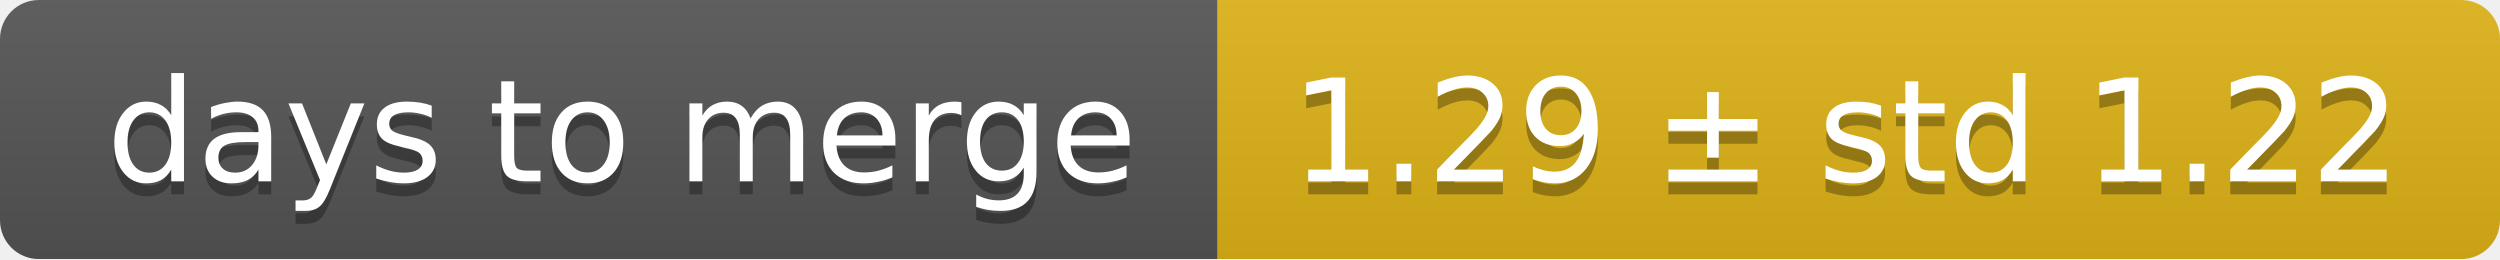
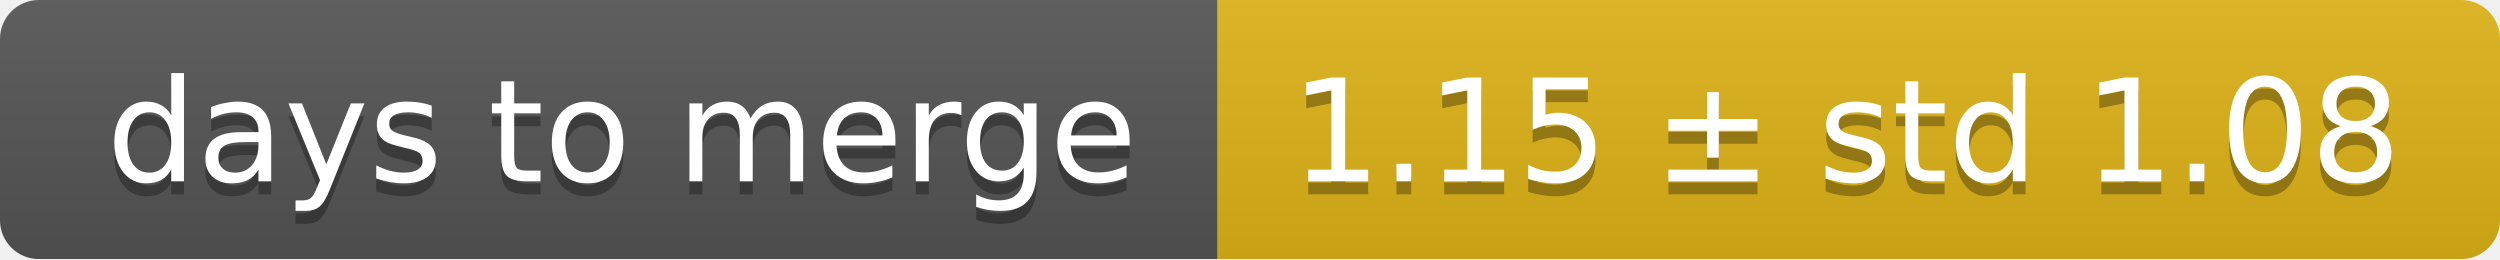
<svg xmlns="http://www.w3.org/2000/svg" width="193" height="20">
  <linearGradient id="smooth" x2="0" y2="100%">
    <stop offset="0" stop-color="#bbb" stop-opacity=".1" />
    <stop offset="1" stop-opacity=".1" />
  </linearGradient>
  <mask id="round">
    <rect width="193" height="20" rx="3" fill="#fff" />
  </mask>
  <g mask="url(#round)">
    <rect width="94" height="20" fill="#555" />
    <rect x="94" width="99" height="20" fill="#dfb317" />
    <rect width="193" height="20" fill="url(#smooth)" />
  </g>
  <g fill="#fff" text-anchor="middle" font-family="DejaVu Sans,Verdana,Geneva,sans-serif" font-size="11">
    <text x="48" y="15" fill="#010101" fill-opacity=".3">days to merge</text>
    <text x="48" y="14">days to merge</text>
-     <text x="142.5" y="15" fill="#010101" fill-opacity=".3">1.29 ± std 1.22</text>
-     <text x="142.5" y="14">1.29 ± std 1.22</text>
+     <text x="142.5" y="15" fill="#010101" fill-opacity=".3">1.15 ± std 1.08</text>
+     <text x="142.5" y="14">1.15 ± std 1.08</text>
  </g>
</svg>
